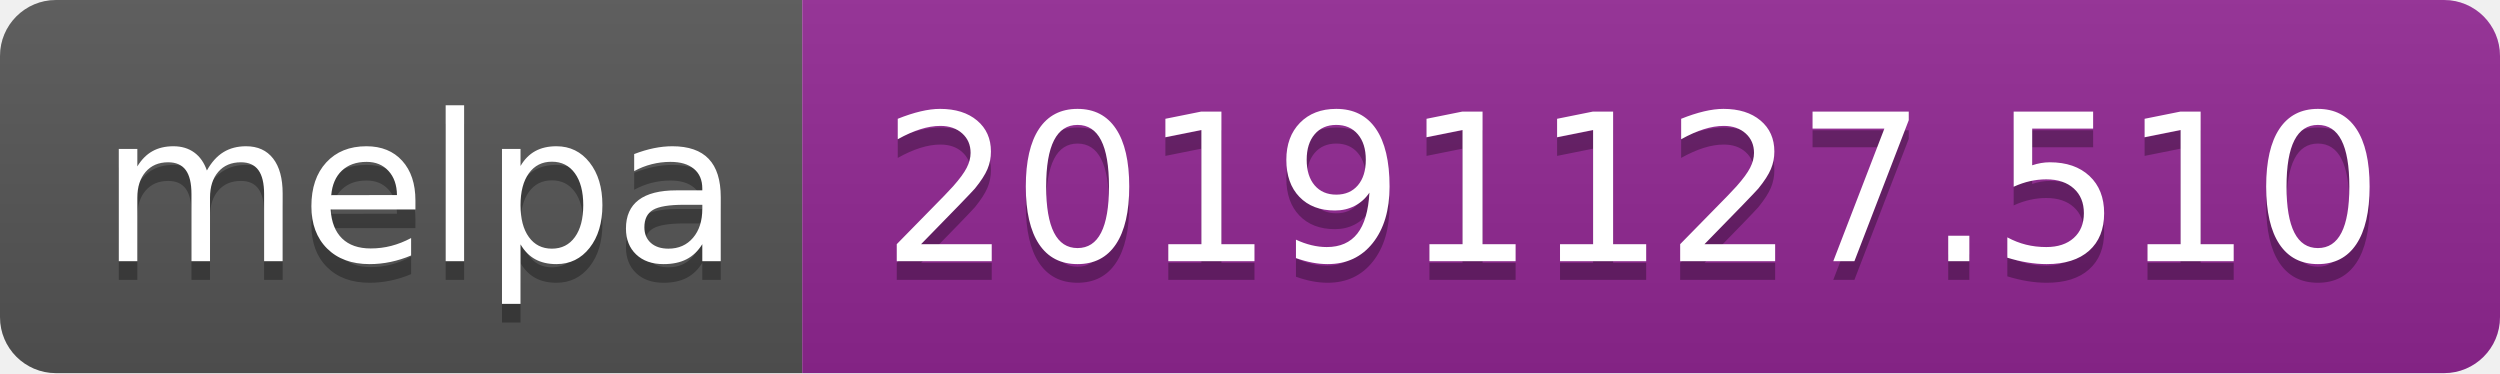
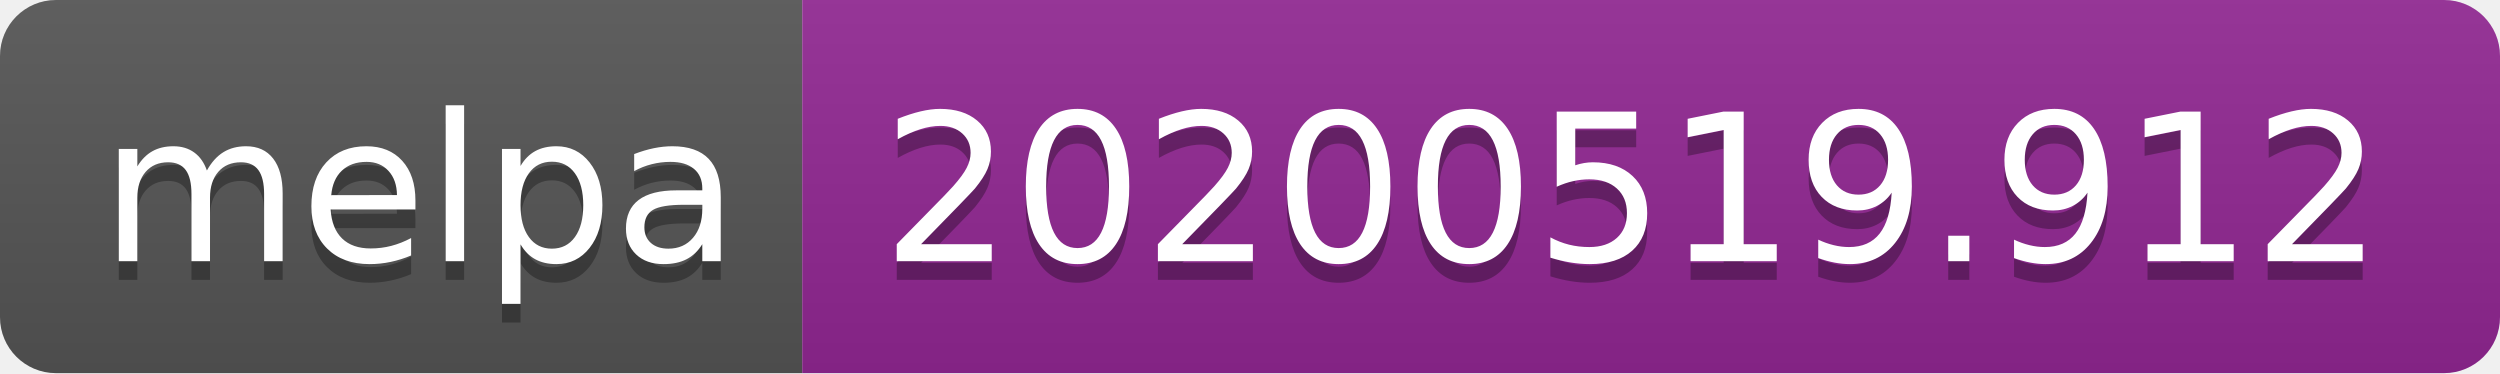
<svg xmlns="http://www.w3.org/2000/svg" width="134" height="20">
-   <linearGradient id="b" x2="0" y2="100%">
+   <linearGradient id="s" x2="0" y2="100%">
    <stop offset="0" stop-color="#bbb" stop-opacity=".1" />
    <stop offset="1" stop-opacity=".1" />
  </linearGradient>
-   <clipPath id="a">
+   <clipPath id="r">
    <rect width="134" height="20" rx="3" fill="#fff" />
  </clipPath>
-   <g clip-path="url(#a)">
-     <path fill="#555" d="M0 0h43v20H0z" />
-     <path fill="#922793" d="M43 0h91v20H43z" />
-     <path fill="url(#b)" d="M0 0h134v20H0z" />
+   <g clip-path="url(#r)">
+     <rect width="43" height="20" fill="#555" />
+     <rect x="43" width="91" height="20" fill="#922793" />
+     <rect width="134" height="20" fill="url(#s)" />
  </g>
-   <g fill="#fff" text-anchor="middle" font-family="DejaVu Sans,Verdana,Geneva,sans-serif" font-size="110">
+   <g fill="#fff" text-anchor="middle" font-family="Verdana,Geneva,DejaVu Sans,sans-serif" text-rendering="geometricPrecision" font-size="110">
    <text x="225" y="150" fill="#010101" fill-opacity=".3" transform="scale(.1)" textLength="330">melpa</text>
    <text x="225" y="140" transform="scale(.1)" textLength="330">melpa</text>
-     <text x="875" y="150" fill="#010101" fill-opacity=".3" transform="scale(.1)" textLength="810">20191127.510</text>
-     <text x="875" y="140" transform="scale(.1)" textLength="810">20191127.510</text>
+     <text x="875" y="150" fill="#010101" fill-opacity=".3" transform="scale(.1)" textLength="810">20200519.912</text>
+     <text x="875" y="140" transform="scale(.1)" textLength="810">20200519.912</text>
  </g>
</svg>
